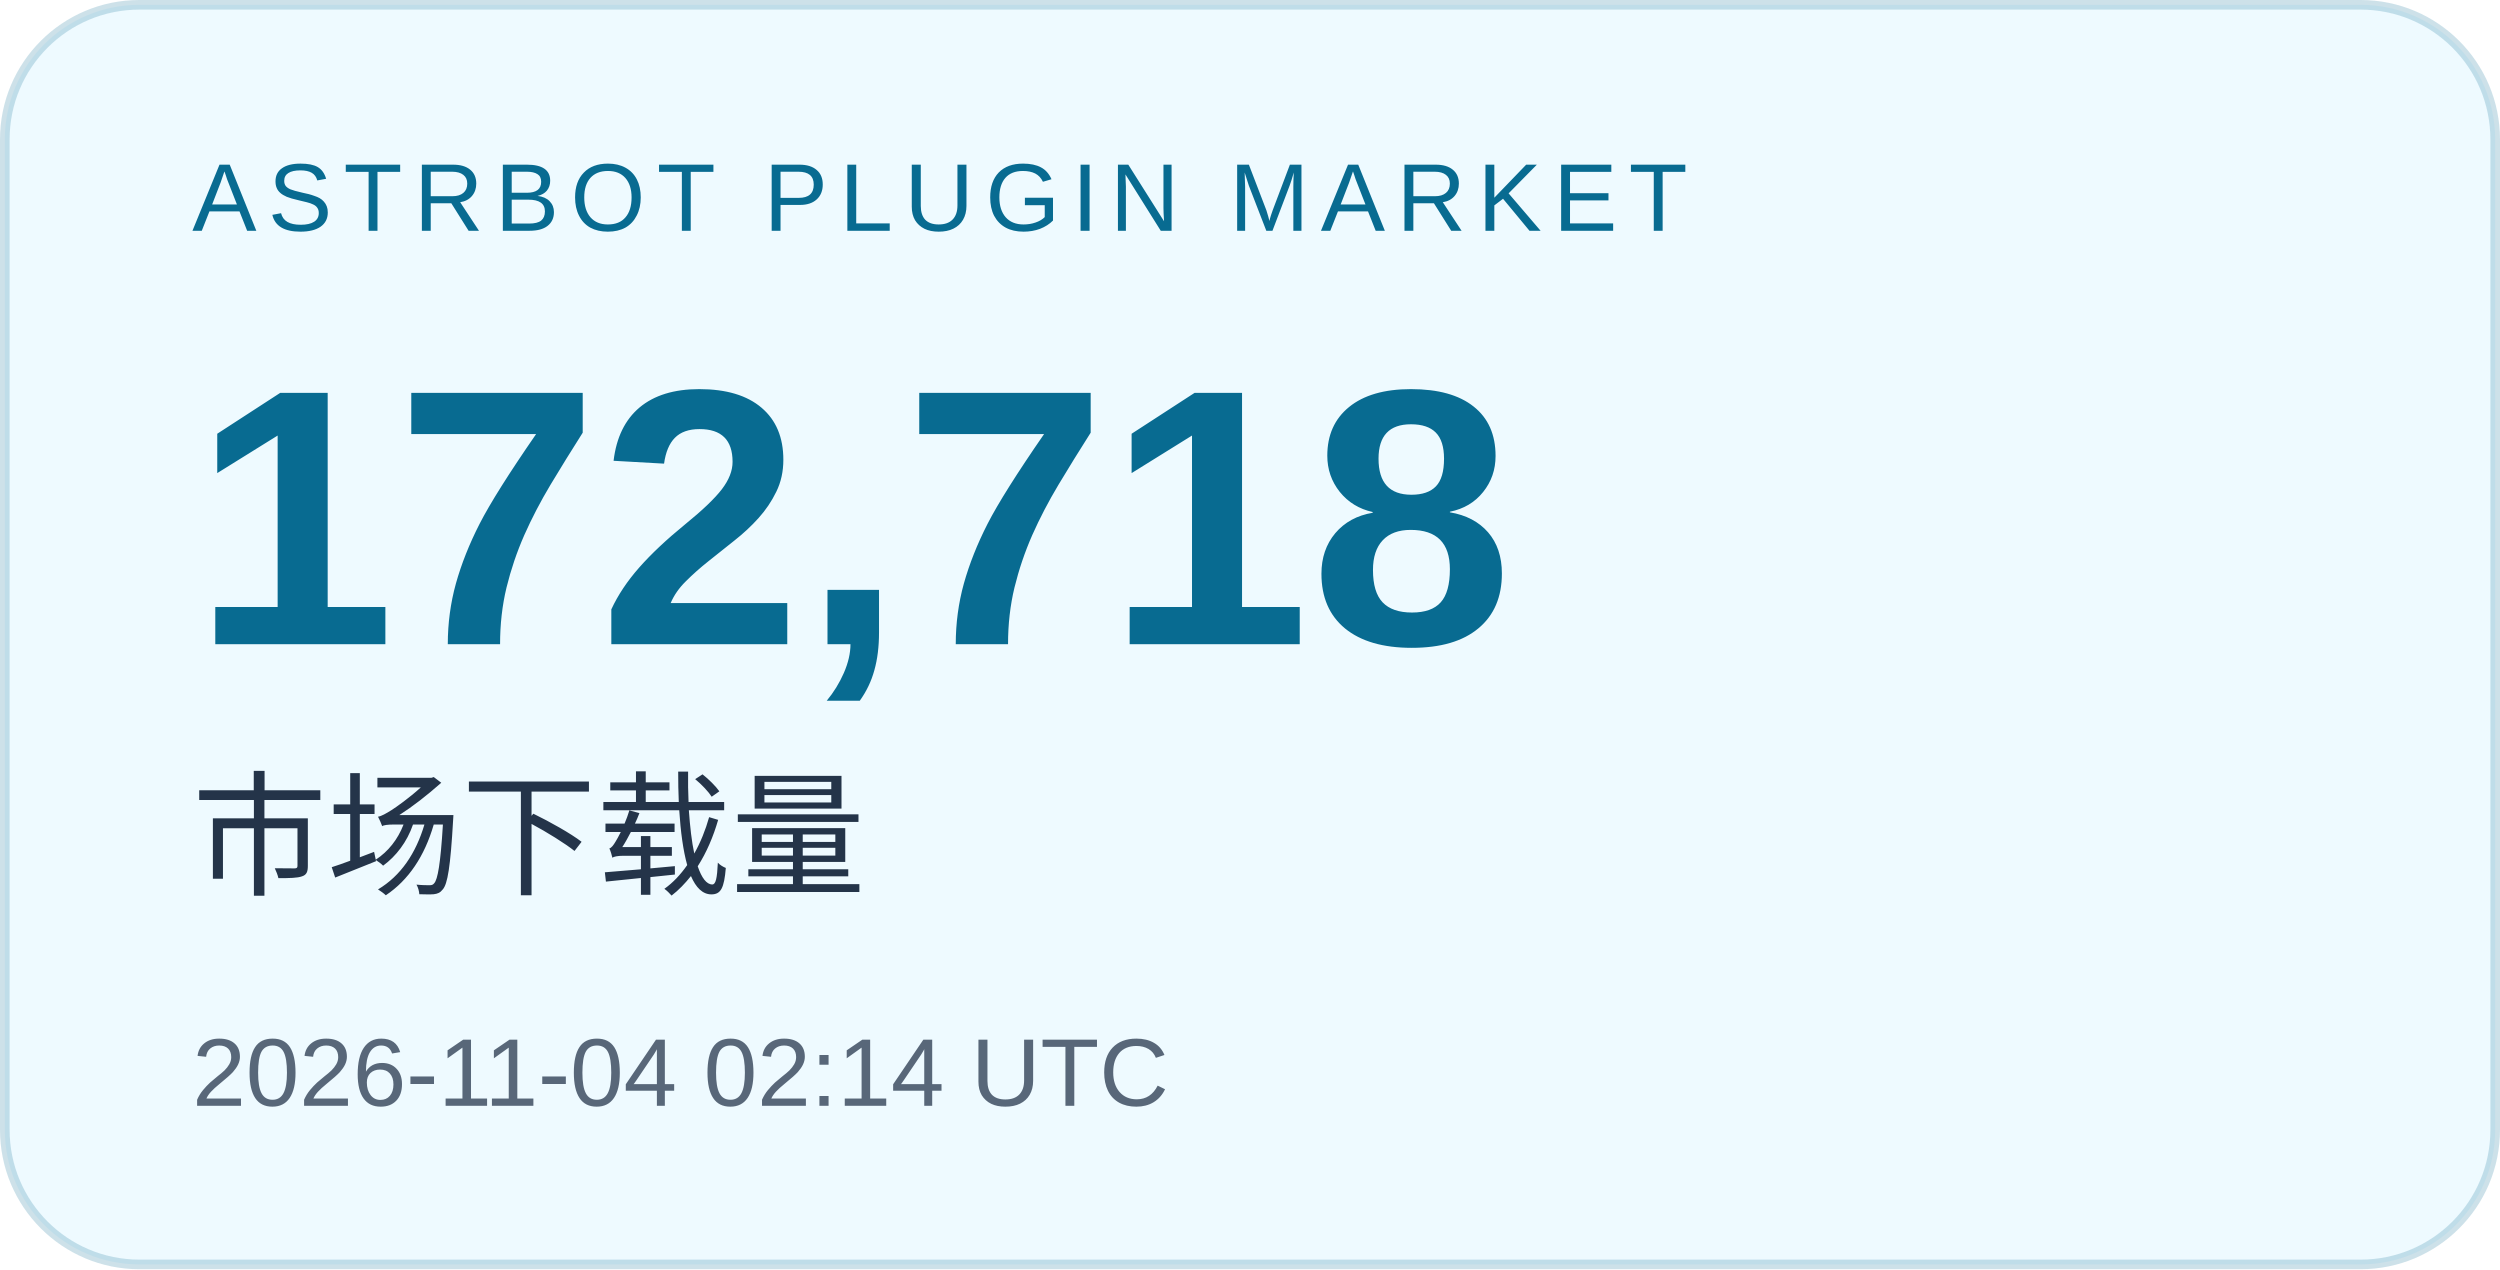
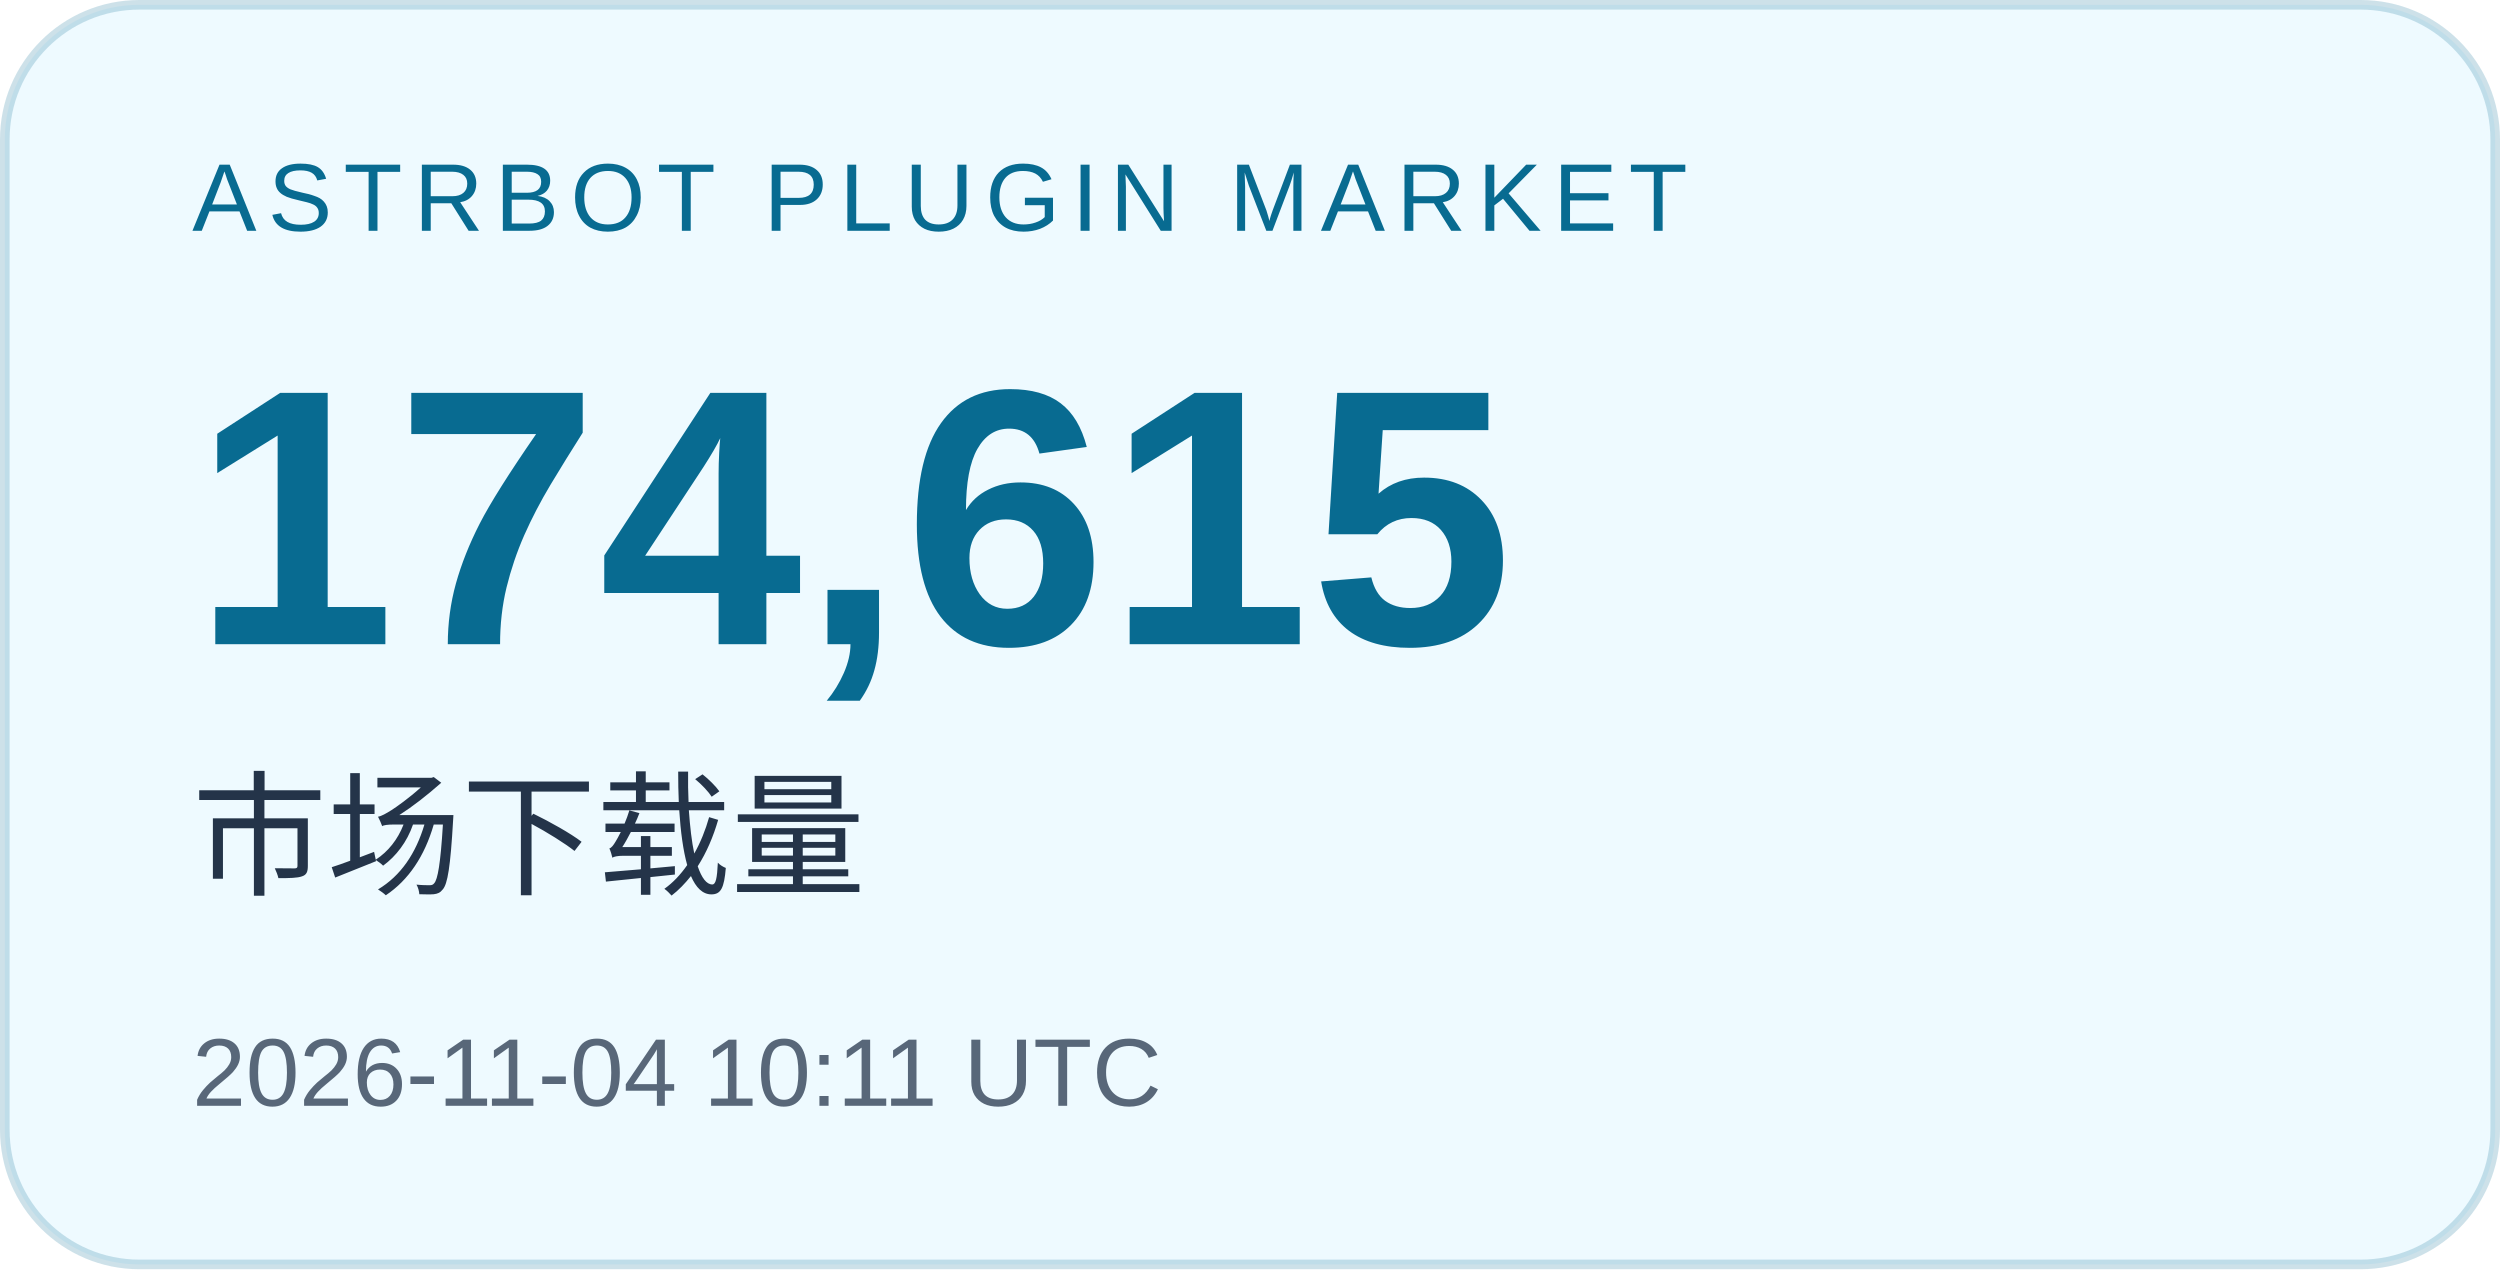
<svg xmlns="http://www.w3.org/2000/svg" width="260" height="132" viewBox="0 0 260 132" role="img" aria-labelledby="title desc">
  <rect x="0.5" y="0.5" width="259" height="131" rx="14" fill="#eefaff" stroke="#086b91" stroke-opacity=".2" />
  <g font-family="Arial, Microsoft YaHei, sans-serif">
    <text x="20" y="24" font-size="10" letter-spacing="1.2" fill="#086b91">ASTRBOT PLUGIN MARKET</text>
-     <text x="20" y="67" font-size="38" font-weight="700" fill="#086b91">172,718</text>
+     <text x="20" y="67" font-size="38" font-weight="700" fill="#086b91">174,615</text>
    <text x="20" y="92" font-size="14" fill="#243449">市场下载量</text>
-     <text x="20" y="115" font-size="10" fill="#586779">2026-11-04 02:14 UTC</text>
+     <text x="20" y="115" font-size="10" fill="#586779">2026-11-04 10:11 UTC</text>
  </g>
</svg>
